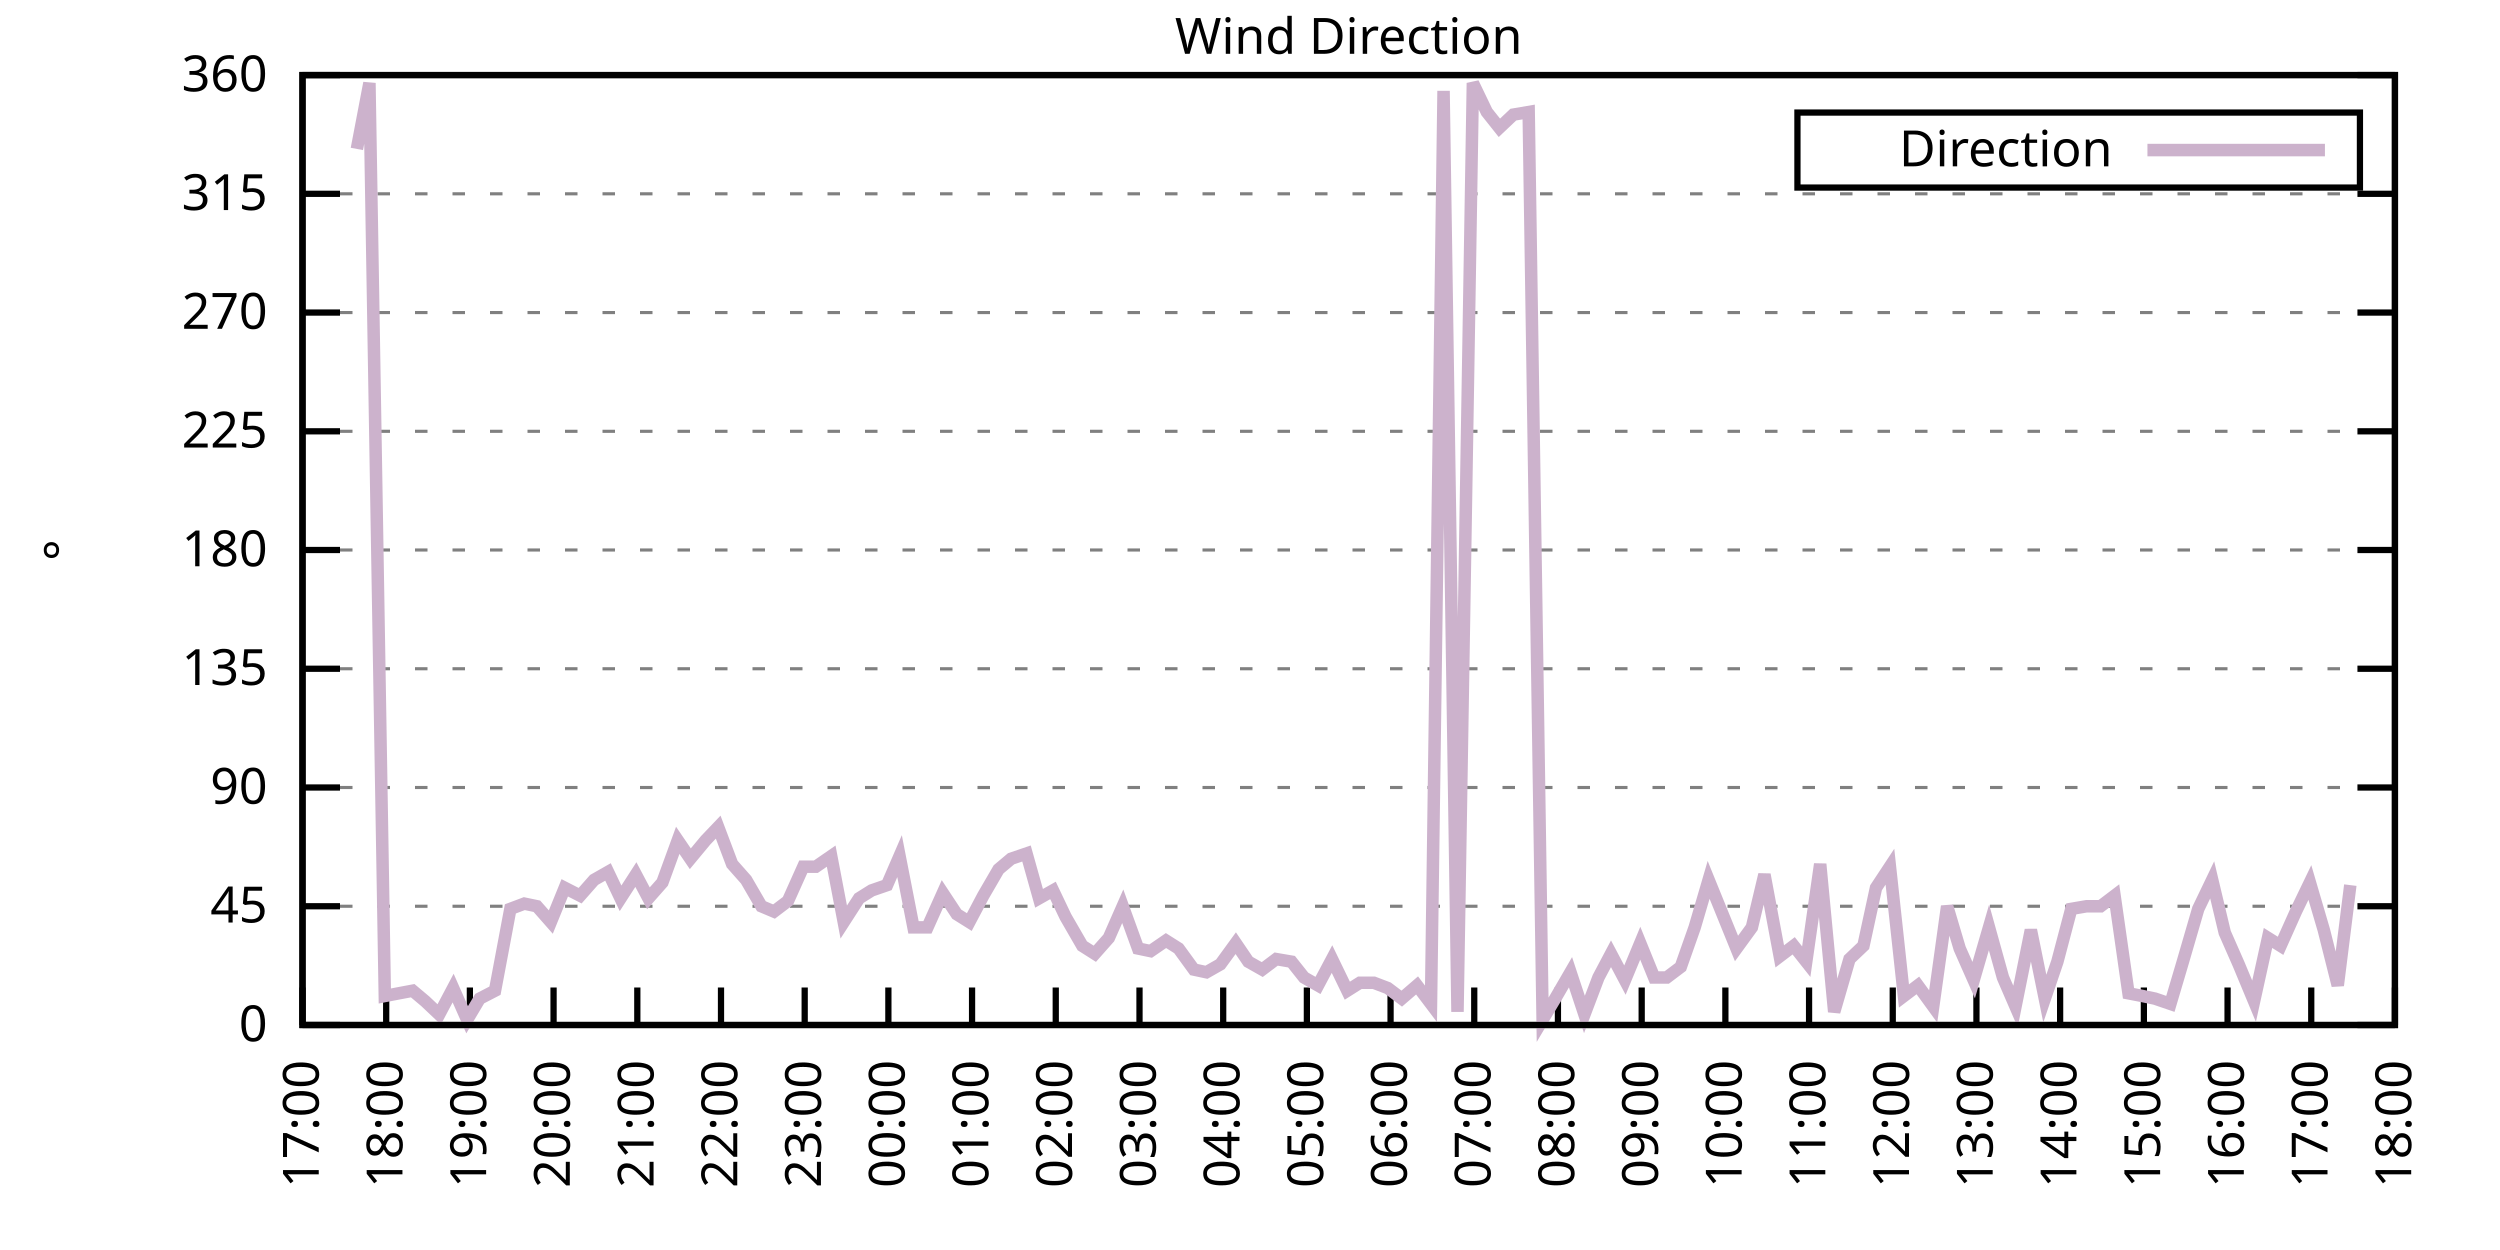
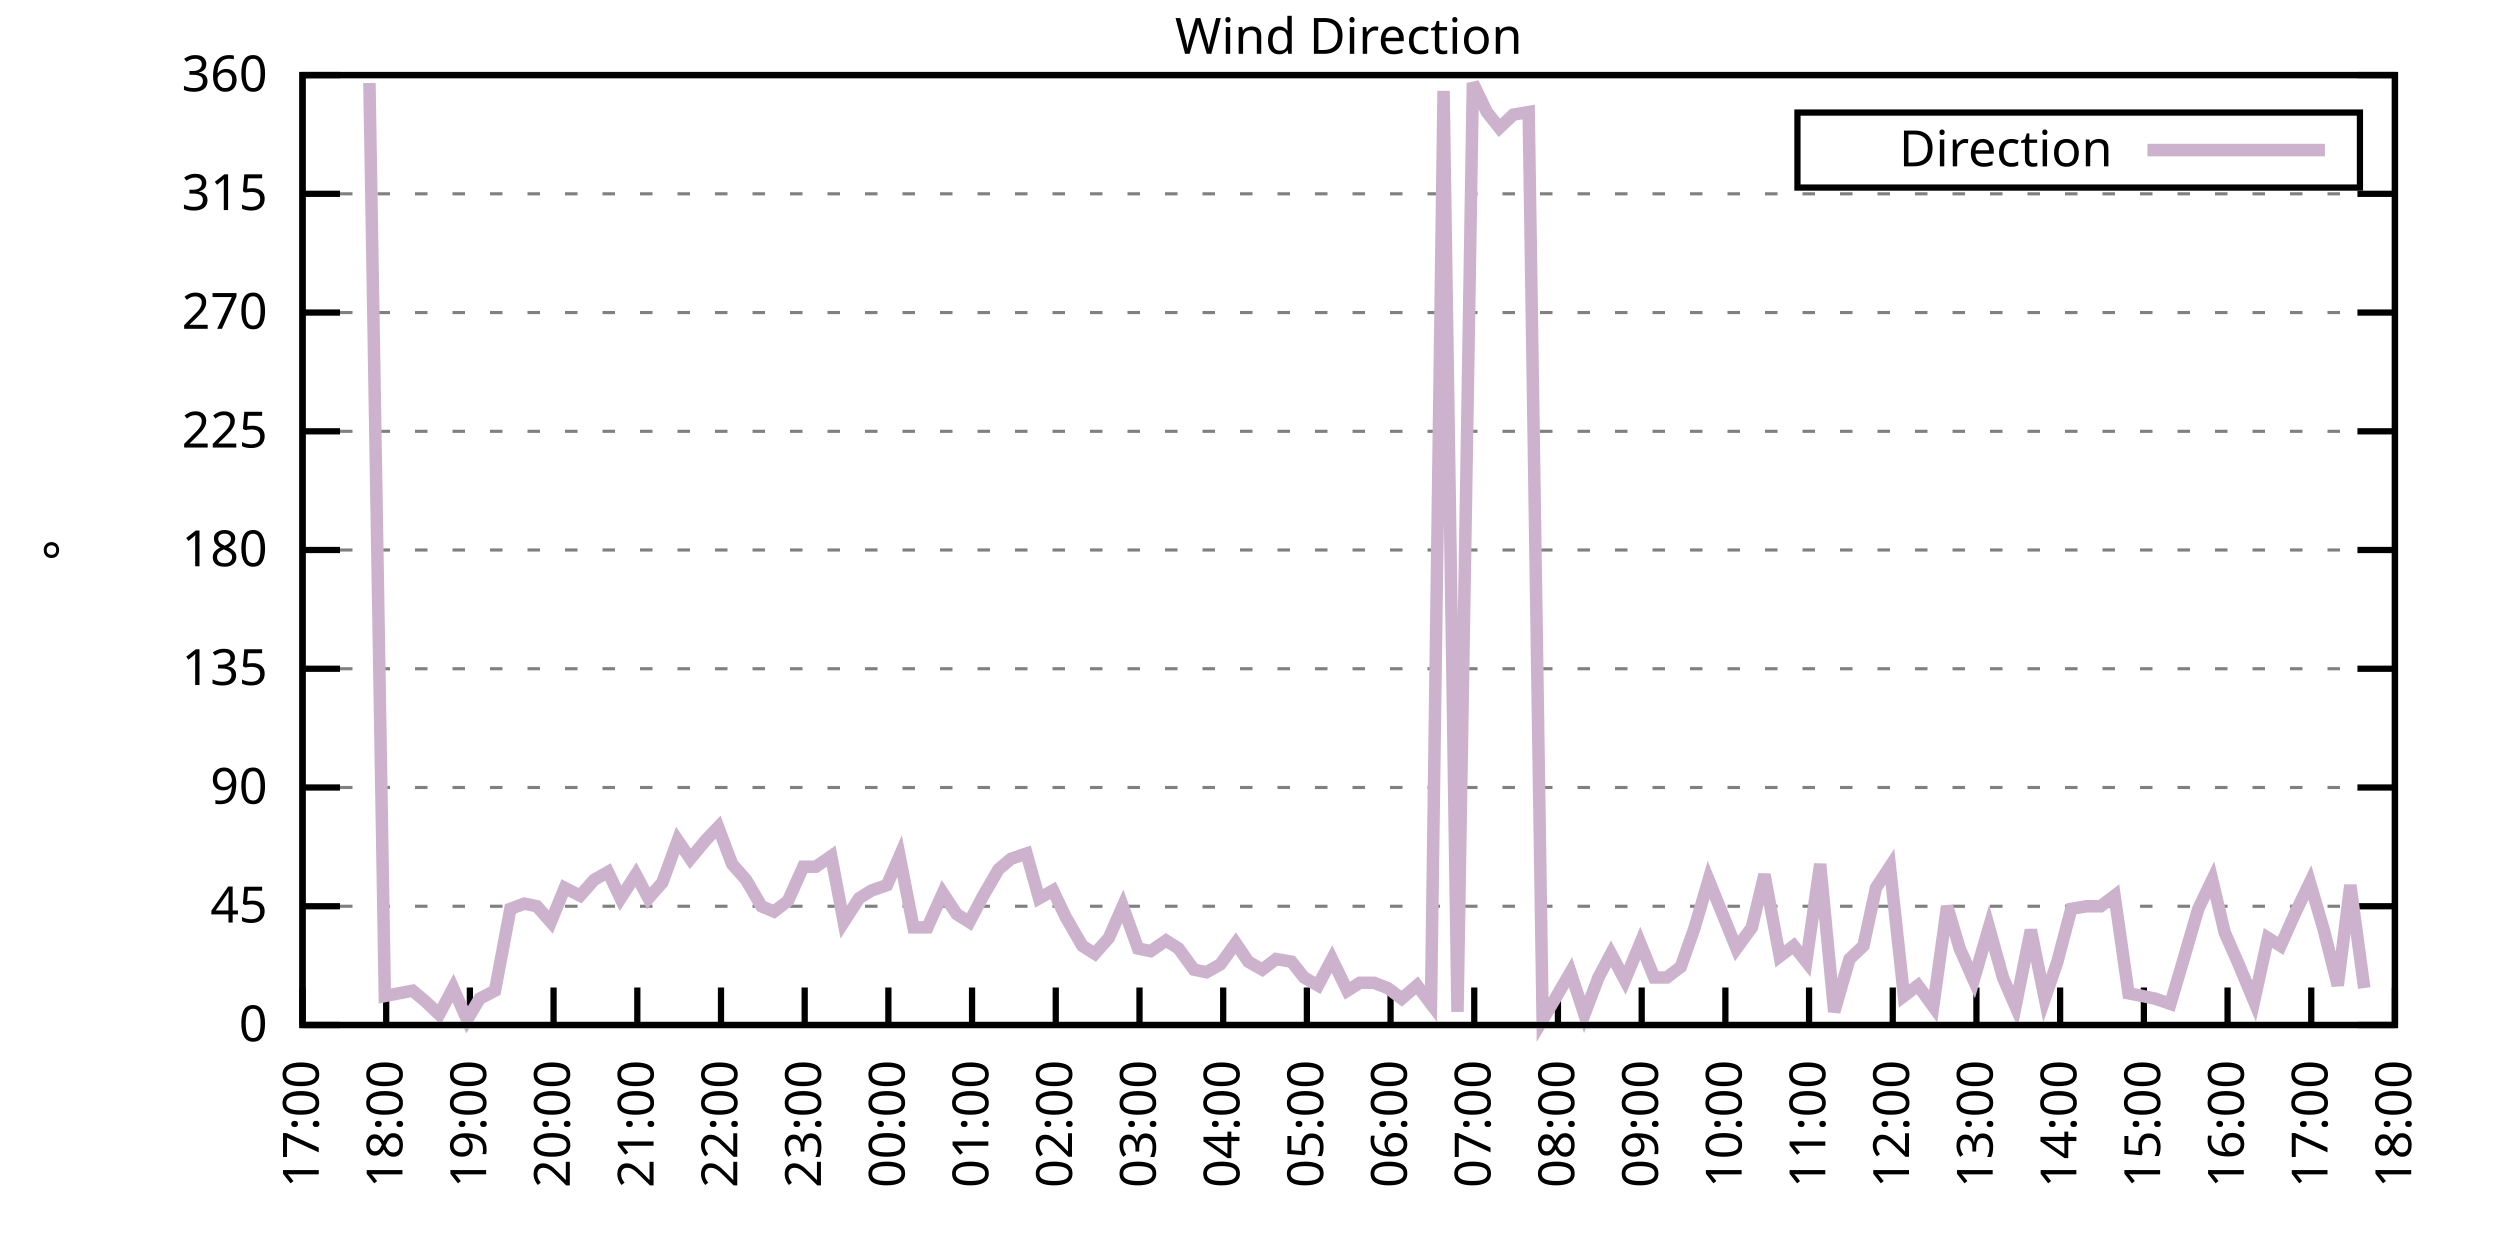
<svg xmlns="http://www.w3.org/2000/svg" xmlns:xlink="http://www.w3.org/1999/xlink" width="400" height="200" viewBox="0 0 400 200">
  <g id="gnuplot_canvas">
    <rect x="0" y="0" width="400" height="200" fill="none" />
    <defs>
      <circle id="gpDot" r="0.5" stroke-width="0.5" stroke="currentColor" />
      <path id="gpPt0" stroke-width="0.333" stroke="currentColor" d="M-1,0 h2 M0,-1 v2" />
      <path id="gpPt1" stroke-width="0.333" stroke="currentColor" d="M-1,-1 L1,1 M1,-1 L-1,1" />
      <path id="gpPt2" stroke-width="0.333" stroke="currentColor" d="M-1,0 L1,0 M0,-1 L0,1 M-1,-1 L1,1 M-1,1 L1,-1" />
      <rect id="gpPt3" stroke-width="0.333" stroke="currentColor" x="-1" y="-1" width="2" height="2" />
      <rect id="gpPt4" stroke-width="0.333" stroke="currentColor" fill="currentColor" x="-1" y="-1" width="2" height="2" />
      <circle id="gpPt5" stroke-width="0.333" stroke="currentColor" cx="0" cy="0" r="1" />
      <use xlink:href="#gpPt5" id="gpPt6" fill="currentColor" stroke="none" />
      <path id="gpPt7" stroke-width="0.333" stroke="currentColor" d="M0,-1.33 L-1.33,0.67 L1.33,0.67 z" />
      <use xlink:href="#gpPt7" id="gpPt8" fill="currentColor" stroke="none" />
      <use xlink:href="#gpPt7" id="gpPt9" stroke="currentColor" transform="rotate(180)" />
      <use xlink:href="#gpPt9" id="gpPt10" fill="currentColor" stroke="none" />
      <use xlink:href="#gpPt3" id="gpPt11" stroke="currentColor" transform="rotate(45)" />
      <use xlink:href="#gpPt11" id="gpPt12" fill="currentColor" stroke="none" />
      <path id="gpPt13" stroke-width="0.333" stroke="currentColor" d="M0,1.330 L1.265,0.411 L0.782,-1.067 L-0.782,-1.076 L-1.265,0.411 z" />
      <use xlink:href="#gpPt13" id="gpPt14" fill="currentColor" stroke="none" />
      <filter id="textbox" filterUnits="objectBoundingBox" x="0" y="0" height="1" width="1">
        <feFlood flood-color="white" flood-opacity="1" result="bgnd" />
        <feComposite in="SourceGraphic" in2="bgnd" operator="atop" />
      </filter>
      <filter id="greybox" filterUnits="objectBoundingBox" x="0" y="0" height="1" width="1">
        <feFlood flood-color="lightgrey" flood-opacity="1" result="grey" />
        <feComposite in="SourceGraphic" in2="grey" operator="atop" />
      </filter>
    </defs>
    <g fill="none" color="white" stroke="currentColor" stroke-width="1.00" stroke-linecap="butt" stroke-linejoin="miter">
</g>
    <g fill="none" color="black" stroke="currentColor" stroke-width="1.00" stroke-linecap="butt" stroke-linejoin="miter">
      <g stroke="none" shape-rendering="crispEdges">
        <polygon fill="rgb(255, 255, 255)" points="48.40,164.00 383.18,164.00 383.18,12.02 48.40,12.02 " />
      </g>
    </g>
    <g fill="none" color="black" stroke="currentColor" stroke-width="1.00" stroke-linecap="butt" stroke-linejoin="miter">
</g>
    <g fill="none" color="black" stroke="black" stroke-width="0.50" stroke-linecap="butt" stroke-linejoin="miter">
</g>
    <g fill="none" color="gray" stroke="currentColor" stroke-width="0.50" stroke-linecap="butt" stroke-linejoin="miter">
      <path stroke="gray" stroke-dasharray="2,4" class="gridline" d="M48.40,164.00 L383.19,164.00  " />
    </g>
    <g fill="none" color="gray" stroke="gray" stroke-width="1.00" stroke-linecap="butt" stroke-linejoin="miter">
</g>
    <g fill="none" color="black" stroke="currentColor" stroke-width="1.00" stroke-linecap="butt" stroke-linejoin="miter">
      <path stroke="black" d="M48.40,164.00 L54.40,164.00 M383.19,164.00 L377.19,164.00  " />
      <g transform="translate(42.80,166.60)" stroke="none" fill="black" font-family="Sans" font-size="8.00" text-anchor="end">
        <text>
          <tspan font-family="Sans"> 0</tspan>
        </text>
      </g>
    </g>
    <g fill="none" color="black" stroke="currentColor" stroke-width="1.00" stroke-linecap="butt" stroke-linejoin="miter">
</g>
    <g fill="none" color="black" stroke="black" stroke-width="0.50" stroke-linecap="butt" stroke-linejoin="miter">
</g>
    <g fill="none" color="gray" stroke="currentColor" stroke-width="0.50" stroke-linecap="butt" stroke-linejoin="miter">
      <path stroke="gray" stroke-dasharray="2,4" class="gridline" d="M48.40,145.00 L383.19,145.00  " />
    </g>
    <g fill="none" color="gray" stroke="gray" stroke-width="1.00" stroke-linecap="butt" stroke-linejoin="miter">
</g>
    <g fill="none" color="black" stroke="currentColor" stroke-width="1.00" stroke-linecap="butt" stroke-linejoin="miter">
      <path stroke="black" d="M48.40,145.00 L54.40,145.00 M383.19,145.00 L377.19,145.00  " />
      <g transform="translate(42.80,147.60)" stroke="none" fill="black" font-family="Sans" font-size="8.00" text-anchor="end">
        <text>
          <tspan font-family="Sans"> 45</tspan>
        </text>
      </g>
    </g>
    <g fill="none" color="black" stroke="currentColor" stroke-width="1.00" stroke-linecap="butt" stroke-linejoin="miter">
</g>
    <g fill="none" color="black" stroke="black" stroke-width="0.50" stroke-linecap="butt" stroke-linejoin="miter">
</g>
    <g fill="none" color="gray" stroke="currentColor" stroke-width="0.50" stroke-linecap="butt" stroke-linejoin="miter">
      <path stroke="gray" stroke-dasharray="2,4" class="gridline" d="M48.40,126.00 L383.19,126.00  " />
    </g>
    <g fill="none" color="gray" stroke="gray" stroke-width="1.00" stroke-linecap="butt" stroke-linejoin="miter">
</g>
    <g fill="none" color="black" stroke="currentColor" stroke-width="1.00" stroke-linecap="butt" stroke-linejoin="miter">
      <path stroke="black" d="M48.40,126.00 L54.40,126.00 M383.19,126.00 L377.19,126.00  " />
      <g transform="translate(42.80,128.60)" stroke="none" fill="black" font-family="Sans" font-size="8.00" text-anchor="end">
        <text>
          <tspan font-family="Sans"> 90</tspan>
        </text>
      </g>
    </g>
    <g fill="none" color="black" stroke="currentColor" stroke-width="1.00" stroke-linecap="butt" stroke-linejoin="miter">
</g>
    <g fill="none" color="black" stroke="black" stroke-width="0.50" stroke-linecap="butt" stroke-linejoin="miter">
</g>
    <g fill="none" color="gray" stroke="currentColor" stroke-width="0.50" stroke-linecap="butt" stroke-linejoin="miter">
      <path stroke="gray" stroke-dasharray="2,4" class="gridline" d="M48.40,107.00 L383.19,107.00  " />
    </g>
    <g fill="none" color="gray" stroke="gray" stroke-width="1.00" stroke-linecap="butt" stroke-linejoin="miter">
</g>
    <g fill="none" color="black" stroke="currentColor" stroke-width="1.00" stroke-linecap="butt" stroke-linejoin="miter">
      <path stroke="black" d="M48.40,107.00 L54.40,107.00 M383.19,107.00 L377.19,107.00  " />
      <g transform="translate(42.80,109.60)" stroke="none" fill="black" font-family="Sans" font-size="8.00" text-anchor="end">
        <text>
          <tspan font-family="Sans"> 135</tspan>
        </text>
      </g>
    </g>
    <g fill="none" color="black" stroke="currentColor" stroke-width="1.00" stroke-linecap="butt" stroke-linejoin="miter">
</g>
    <g fill="none" color="black" stroke="black" stroke-width="0.50" stroke-linecap="butt" stroke-linejoin="miter">
</g>
    <g fill="none" color="gray" stroke="currentColor" stroke-width="0.50" stroke-linecap="butt" stroke-linejoin="miter">
      <path stroke="gray" stroke-dasharray="2,4" class="gridline" d="M48.40,88.00 L383.19,88.00  " />
    </g>
    <g fill="none" color="gray" stroke="gray" stroke-width="1.00" stroke-linecap="butt" stroke-linejoin="miter">
</g>
    <g fill="none" color="black" stroke="currentColor" stroke-width="1.00" stroke-linecap="butt" stroke-linejoin="miter">
      <path stroke="black" d="M48.40,88.00 L54.40,88.00 M383.19,88.00 L377.19,88.00  " />
      <g transform="translate(42.80,90.60)" stroke="none" fill="black" font-family="Sans" font-size="8.00" text-anchor="end">
        <text>
          <tspan font-family="Sans"> 180</tspan>
        </text>
      </g>
    </g>
    <g fill="none" color="black" stroke="currentColor" stroke-width="1.00" stroke-linecap="butt" stroke-linejoin="miter">
</g>
    <g fill="none" color="black" stroke="black" stroke-width="0.50" stroke-linecap="butt" stroke-linejoin="miter">
</g>
    <g fill="none" color="gray" stroke="currentColor" stroke-width="0.50" stroke-linecap="butt" stroke-linejoin="miter">
      <path stroke="gray" stroke-dasharray="2,4" class="gridline" d="M48.40,69.01 L383.19,69.01  " />
    </g>
    <g fill="none" color="gray" stroke="gray" stroke-width="1.00" stroke-linecap="butt" stroke-linejoin="miter">
</g>
    <g fill="none" color="black" stroke="currentColor" stroke-width="1.00" stroke-linecap="butt" stroke-linejoin="miter">
      <path stroke="black" d="M48.40,69.01 L54.40,69.01 M383.19,69.01 L377.19,69.01  " />
      <g transform="translate(42.80,71.61)" stroke="none" fill="black" font-family="Sans" font-size="8.00" text-anchor="end">
        <text>
          <tspan font-family="Sans"> 225</tspan>
        </text>
      </g>
    </g>
    <g fill="none" color="black" stroke="currentColor" stroke-width="1.00" stroke-linecap="butt" stroke-linejoin="miter">
</g>
    <g fill="none" color="black" stroke="black" stroke-width="0.50" stroke-linecap="butt" stroke-linejoin="miter">
</g>
    <g fill="none" color="gray" stroke="currentColor" stroke-width="0.50" stroke-linecap="butt" stroke-linejoin="miter">
      <path stroke="gray" stroke-dasharray="2,4" class="gridline" d="M48.40,50.01 L383.19,50.01  " />
    </g>
    <g fill="none" color="gray" stroke="gray" stroke-width="1.00" stroke-linecap="butt" stroke-linejoin="miter">
</g>
    <g fill="none" color="black" stroke="currentColor" stroke-width="1.00" stroke-linecap="butt" stroke-linejoin="miter">
      <path stroke="black" d="M48.40,50.01 L54.40,50.01 M383.19,50.01 L377.19,50.01  " />
      <g transform="translate(42.80,52.61)" stroke="none" fill="black" font-family="Sans" font-size="8.00" text-anchor="end">
        <text>
          <tspan font-family="Sans"> 270</tspan>
        </text>
      </g>
    </g>
    <g fill="none" color="black" stroke="currentColor" stroke-width="1.00" stroke-linecap="butt" stroke-linejoin="miter">
</g>
    <g fill="none" color="black" stroke="black" stroke-width="0.50" stroke-linecap="butt" stroke-linejoin="miter">
</g>
    <g fill="none" color="gray" stroke="currentColor" stroke-width="0.50" stroke-linecap="butt" stroke-linejoin="miter">
      <path stroke="gray" stroke-dasharray="2,4" class="gridline" d="M48.40,31.01 L383.19,31.01  " />
    </g>
    <g fill="none" color="gray" stroke="gray" stroke-width="1.00" stroke-linecap="butt" stroke-linejoin="miter">
</g>
    <g fill="none" color="black" stroke="currentColor" stroke-width="1.00" stroke-linecap="butt" stroke-linejoin="miter">
      <path stroke="black" d="M48.40,31.01 L54.40,31.01 M383.19,31.01 L377.19,31.01  " />
      <g transform="translate(42.80,33.61)" stroke="none" fill="black" font-family="Sans" font-size="8.00" text-anchor="end">
        <text>
          <tspan font-family="Sans"> 315</tspan>
        </text>
      </g>
    </g>
    <g fill="none" color="black" stroke="currentColor" stroke-width="1.00" stroke-linecap="butt" stroke-linejoin="miter">
</g>
    <g fill="none" color="black" stroke="black" stroke-width="0.50" stroke-linecap="butt" stroke-linejoin="miter">
</g>
    <g fill="none" color="gray" stroke="currentColor" stroke-width="0.50" stroke-linecap="butt" stroke-linejoin="miter">
      <path stroke="gray" stroke-dasharray="2,4" class="gridline" d="M48.40,12.01 L383.19,12.01  " />
    </g>
    <g fill="none" color="gray" stroke="gray" stroke-width="1.00" stroke-linecap="butt" stroke-linejoin="miter">
</g>
    <g fill="none" color="black" stroke="currentColor" stroke-width="1.00" stroke-linecap="butt" stroke-linejoin="miter">
      <path stroke="black" d="M48.40,12.01 L54.40,12.01 M383.19,12.01 L377.19,12.01  " />
      <g transform="translate(42.80,14.61)" stroke="none" fill="black" font-family="Sans" font-size="8.00" text-anchor="end">
        <text>
          <tspan font-family="Sans"> 360</tspan>
        </text>
      </g>
    </g>
    <g fill="none" color="black" stroke="currentColor" stroke-width="1.00" stroke-linecap="butt" stroke-linejoin="miter">
      <path stroke="black" d="M48.40,164.00 L48.40,158.00  " />
      <g transform="translate(51.00,169.60) rotate(270.00)" stroke="none" fill="black" font-family="Sans" font-size="8.00" text-anchor="end">
        <text>
          <tspan font-family="Sans">17:00</tspan>
        </text>
      </g>
    </g>
    <g fill="none" color="black" stroke="currentColor" stroke-width="1.00" stroke-linecap="butt" stroke-linejoin="miter">
      <path stroke="black" d="M61.79,164.00 L61.79,158.00  " />
      <g transform="translate(64.39,169.60) rotate(270.00)" stroke="none" fill="black" font-family="Sans" font-size="8.00" text-anchor="end">
        <text>
          <tspan font-family="Sans">18:00</tspan>
        </text>
      </g>
    </g>
    <g fill="none" color="black" stroke="currentColor" stroke-width="1.00" stroke-linecap="butt" stroke-linejoin="miter">
      <path stroke="black" d="M75.18,164.00 L75.18,158.00  " />
      <g transform="translate(77.78,169.60) rotate(270.00)" stroke="none" fill="black" font-family="Sans" font-size="8.00" text-anchor="end">
        <text>
          <tspan font-family="Sans">19:00</tspan>
        </text>
      </g>
    </g>
    <g fill="none" color="black" stroke="currentColor" stroke-width="1.00" stroke-linecap="butt" stroke-linejoin="miter">
      <path stroke="black" d="M88.57,164.00 L88.57,158.00  " />
      <g transform="translate(91.17,169.60) rotate(270.00)" stroke="none" fill="black" font-family="Sans" font-size="8.00" text-anchor="end">
        <text>
          <tspan font-family="Sans">20:00</tspan>
        </text>
      </g>
    </g>
    <g fill="none" color="black" stroke="currentColor" stroke-width="1.00" stroke-linecap="butt" stroke-linejoin="miter">
      <path stroke="black" d="M101.97,164.00 L101.97,158.00  " />
      <g transform="translate(104.57,169.60) rotate(270.00)" stroke="none" fill="black" font-family="Sans" font-size="8.00" text-anchor="end">
        <text>
          <tspan font-family="Sans">21:00</tspan>
        </text>
      </g>
    </g>
    <g fill="none" color="black" stroke="currentColor" stroke-width="1.00" stroke-linecap="butt" stroke-linejoin="miter">
      <path stroke="black" d="M115.36,164.00 L115.36,158.00  " />
      <g transform="translate(117.96,169.60) rotate(270.00)" stroke="none" fill="black" font-family="Sans" font-size="8.00" text-anchor="end">
        <text>
          <tspan font-family="Sans">22:00</tspan>
        </text>
      </g>
    </g>
    <g fill="none" color="black" stroke="currentColor" stroke-width="1.00" stroke-linecap="butt" stroke-linejoin="miter">
      <path stroke="black" d="M128.75,164.00 L128.75,158.00  " />
      <g transform="translate(131.35,169.60) rotate(270.00)" stroke="none" fill="black" font-family="Sans" font-size="8.00" text-anchor="end">
        <text>
          <tspan font-family="Sans">23:00</tspan>
        </text>
      </g>
    </g>
    <g fill="none" color="black" stroke="currentColor" stroke-width="1.00" stroke-linecap="butt" stroke-linejoin="miter">
      <path stroke="black" d="M142.14,164.00 L142.14,158.00  " />
      <g transform="translate(144.74,169.60) rotate(270.00)" stroke="none" fill="black" font-family="Sans" font-size="8.00" text-anchor="end">
        <text>
          <tspan font-family="Sans">00:00</tspan>
        </text>
      </g>
    </g>
    <g fill="none" color="black" stroke="currentColor" stroke-width="1.00" stroke-linecap="butt" stroke-linejoin="miter">
      <path stroke="black" d="M155.53,164.00 L155.53,158.00  " />
      <g transform="translate(158.13,169.60) rotate(270.00)" stroke="none" fill="black" font-family="Sans" font-size="8.00" text-anchor="end">
        <text>
          <tspan font-family="Sans">01:00</tspan>
        </text>
      </g>
    </g>
    <g fill="none" color="black" stroke="currentColor" stroke-width="1.00" stroke-linecap="butt" stroke-linejoin="miter">
      <path stroke="black" d="M168.92,164.00 L168.92,158.00  " />
      <g transform="translate(171.52,169.60) rotate(270.00)" stroke="none" fill="black" font-family="Sans" font-size="8.00" text-anchor="end">
        <text>
          <tspan font-family="Sans">02:00</tspan>
        </text>
      </g>
    </g>
    <g fill="none" color="black" stroke="currentColor" stroke-width="1.00" stroke-linecap="butt" stroke-linejoin="miter">
      <path stroke="black" d="M182.32,164.00 L182.32,158.00  " />
      <g transform="translate(184.92,169.60) rotate(270.00)" stroke="none" fill="black" font-family="Sans" font-size="8.00" text-anchor="end">
        <text>
          <tspan font-family="Sans">03:00</tspan>
        </text>
      </g>
    </g>
    <g fill="none" color="black" stroke="currentColor" stroke-width="1.00" stroke-linecap="butt" stroke-linejoin="miter">
      <path stroke="black" d="M195.71,164.00 L195.71,158.00  " />
      <g transform="translate(198.31,169.60) rotate(270.00)" stroke="none" fill="black" font-family="Sans" font-size="8.00" text-anchor="end">
        <text>
          <tspan font-family="Sans">04:00</tspan>
        </text>
      </g>
    </g>
    <g fill="none" color="black" stroke="currentColor" stroke-width="1.00" stroke-linecap="butt" stroke-linejoin="miter">
      <path stroke="black" d="M209.10,164.00 L209.10,158.00  " />
      <g transform="translate(211.70,169.60) rotate(270.00)" stroke="none" fill="black" font-family="Sans" font-size="8.00" text-anchor="end">
        <text>
          <tspan font-family="Sans">05:00</tspan>
        </text>
      </g>
    </g>
    <g fill="none" color="black" stroke="currentColor" stroke-width="1.00" stroke-linecap="butt" stroke-linejoin="miter">
      <path stroke="black" d="M222.49,164.00 L222.49,158.00  " />
      <g transform="translate(225.09,169.60) rotate(270.00)" stroke="none" fill="black" font-family="Sans" font-size="8.00" text-anchor="end">
        <text>
          <tspan font-family="Sans">06:00</tspan>
        </text>
      </g>
    </g>
    <g fill="none" color="black" stroke="currentColor" stroke-width="1.00" stroke-linecap="butt" stroke-linejoin="miter">
      <path stroke="black" d="M235.88,164.00 L235.88,158.00  " />
      <g transform="translate(238.48,169.60) rotate(270.00)" stroke="none" fill="black" font-family="Sans" font-size="8.00" text-anchor="end">
        <text>
          <tspan font-family="Sans">07:00</tspan>
        </text>
      </g>
    </g>
    <g fill="none" color="black" stroke="currentColor" stroke-width="1.00" stroke-linecap="butt" stroke-linejoin="miter">
      <path stroke="black" d="M249.27,164.00 L249.27,158.00  " />
      <g transform="translate(251.87,169.60) rotate(270.00)" stroke="none" fill="black" font-family="Sans" font-size="8.00" text-anchor="end">
        <text>
          <tspan font-family="Sans">08:00</tspan>
        </text>
      </g>
    </g>
    <g fill="none" color="black" stroke="currentColor" stroke-width="1.00" stroke-linecap="butt" stroke-linejoin="miter">
      <path stroke="black" d="M262.67,164.00 L262.67,158.00  " />
      <g transform="translate(265.27,169.60) rotate(270.00)" stroke="none" fill="black" font-family="Sans" font-size="8.00" text-anchor="end">
        <text>
          <tspan font-family="Sans">09:00</tspan>
        </text>
      </g>
    </g>
    <g fill="none" color="black" stroke="currentColor" stroke-width="1.00" stroke-linecap="butt" stroke-linejoin="miter">
      <path stroke="black" d="M276.06,164.00 L276.06,158.00  " />
      <g transform="translate(278.66,169.60) rotate(270.00)" stroke="none" fill="black" font-family="Sans" font-size="8.00" text-anchor="end">
        <text>
          <tspan font-family="Sans">10:00</tspan>
        </text>
      </g>
    </g>
    <g fill="none" color="black" stroke="currentColor" stroke-width="1.00" stroke-linecap="butt" stroke-linejoin="miter">
      <path stroke="black" d="M289.45,164.00 L289.45,158.00  " />
      <g transform="translate(292.05,169.60) rotate(270.00)" stroke="none" fill="black" font-family="Sans" font-size="8.00" text-anchor="end">
        <text>
          <tspan font-family="Sans">11:00</tspan>
        </text>
      </g>
    </g>
    <g fill="none" color="black" stroke="currentColor" stroke-width="1.00" stroke-linecap="butt" stroke-linejoin="miter">
      <path stroke="black" d="M302.84,164.00 L302.84,158.00  " />
      <g transform="translate(305.44,169.60) rotate(270.00)" stroke="none" fill="black" font-family="Sans" font-size="8.00" text-anchor="end">
        <text>
          <tspan font-family="Sans">12:00</tspan>
        </text>
      </g>
    </g>
    <g fill="none" color="black" stroke="currentColor" stroke-width="1.00" stroke-linecap="butt" stroke-linejoin="miter">
      <path stroke="black" d="M316.23,164.00 L316.23,158.00  " />
      <g transform="translate(318.83,169.60) rotate(270.00)" stroke="none" fill="black" font-family="Sans" font-size="8.00" text-anchor="end">
        <text>
          <tspan font-family="Sans">13:00</tspan>
        </text>
      </g>
    </g>
    <g fill="none" color="black" stroke="currentColor" stroke-width="1.00" stroke-linecap="butt" stroke-linejoin="miter">
      <path stroke="black" d="M329.62,164.00 L329.62,158.00  " />
      <g transform="translate(332.22,169.60) rotate(270.00)" stroke="none" fill="black" font-family="Sans" font-size="8.00" text-anchor="end">
        <text>
          <tspan font-family="Sans">14:00</tspan>
        </text>
      </g>
    </g>
    <g fill="none" color="black" stroke="currentColor" stroke-width="1.00" stroke-linecap="butt" stroke-linejoin="miter">
      <path stroke="black" d="M343.02,164.00 L343.02,158.00  " />
      <g transform="translate(345.62,169.60) rotate(270.00)" stroke="none" fill="black" font-family="Sans" font-size="8.00" text-anchor="end">
        <text>
          <tspan font-family="Sans">15:00</tspan>
        </text>
      </g>
    </g>
    <g fill="none" color="black" stroke="currentColor" stroke-width="1.00" stroke-linecap="butt" stroke-linejoin="miter">
      <path stroke="black" d="M356.41,164.00 L356.41,158.00  " />
      <g transform="translate(359.01,169.60) rotate(270.00)" stroke="none" fill="black" font-family="Sans" font-size="8.00" text-anchor="end">
        <text>
          <tspan font-family="Sans">16:00</tspan>
        </text>
      </g>
    </g>
    <g fill="none" color="black" stroke="currentColor" stroke-width="1.00" stroke-linecap="butt" stroke-linejoin="miter">
      <path stroke="black" d="M369.80,164.00 L369.80,158.00  " />
      <g transform="translate(372.40,169.60) rotate(270.00)" stroke="none" fill="black" font-family="Sans" font-size="8.00" text-anchor="end">
        <text>
          <tspan font-family="Sans">17:00</tspan>
        </text>
      </g>
    </g>
    <g fill="none" color="black" stroke="currentColor" stroke-width="1.00" stroke-linecap="butt" stroke-linejoin="miter">
      <path stroke="black" d="M383.19,164.00 L383.19,158.00  " />
      <g transform="translate(385.79,169.60) rotate(270.00)" stroke="none" fill="black" font-family="Sans" font-size="8.00" text-anchor="end">
        <text>
          <tspan font-family="Sans">18:00</tspan>
        </text>
      </g>
    </g>
    <g fill="none" color="black" stroke="currentColor" stroke-width="1.00" stroke-linecap="butt" stroke-linejoin="miter">
</g>
    <g fill="none" color="black" stroke="currentColor" stroke-width="1.00" stroke-linecap="butt" stroke-linejoin="miter">
      <path stroke="black" d="M48.40,12.01 L48.40,164.00 L383.19,164.00 L383.19,12.01 L48.40,12.01 Z  " />
    </g>
    <g fill="none" color="black" stroke="currentColor" stroke-width="1.00" stroke-linecap="butt" stroke-linejoin="miter">
</g>
    <g fill="none" color="black" stroke="currentColor" stroke-width="1.00" stroke-linecap="butt" stroke-linejoin="miter">
      <path stroke="black" d="M287.59,30.01 L287.59,18.01 L377.59,18.01 L377.59,30.01 L287.59,30.01 Z  " />
    </g>
    <g id="Wind_direction_plot_1">
      <g fill="none" color="white" stroke="black" stroke-width="2.00" stroke-linecap="butt" stroke-linejoin="miter">
</g>
      <g fill="none" color="black" stroke="currentColor" stroke-width="2.00" stroke-linecap="butt" stroke-linejoin="miter">
        <g transform="translate(337.99,26.61)" stroke="none" fill="black" font-family="Sans" font-size="8.00" text-anchor="end">
          <text>
            <tspan font-family="Sans">Direction</tspan>
          </text>
        </g>
      </g>
      <g fill="none" color="black" stroke="currentColor" stroke-width="2.00" stroke-linecap="butt" stroke-linejoin="miter">
-         <path stroke="rgb(204, 178, 204)" d="M343.59,24.01 L371.99,24.01 M57.10,23.83 L59.11,13.28 L61.57,159.36 L63.80,158.93 L66.03,158.51 L68.04,160.20   L70.27,162.31 L72.50,158.09 L74.74,163.16 L76.75,159.78 L79.20,158.51 L81.66,145.42 L83.89,144.58 L85.90,145.00   L88.13,147.53 L90.36,142.05 L92.82,143.31 L95.05,140.78 L97.28,139.51 L99.29,143.73 L101.74,139.93 L103.75,143.73   L105.98,141.20 L108.44,134.45 L110.45,137.40 L112.90,134.45 L114.91,132.34 L117.14,138.25 L119.38,140.78 L121.83,145.00   L123.84,145.85 L126.07,144.16 L128.53,138.67 L130.54,138.67 L132.99,136.98 L135.00,147.53 L137.45,143.73 L139.46,142.47   L141.92,141.62 L143.93,136.98 L146.16,148.38 L148.39,148.38 L150.85,142.89 L153.08,146.27 L155.09,147.53 L157.32,143.31   L159.77,139.09 L161.78,137.40 L164.24,136.56 L166.25,143.73 L168.48,142.47 L170.49,146.69 L173.17,151.33 L175.17,152.60   L177.41,150.07 L179.64,145.00 L182.09,151.76 L184.10,152.18 L186.56,150.49 L188.57,151.76 L191.02,155.13 L193.03,155.56   L195.26,154.29 L197.72,150.91 L199.73,153.87 L201.96,155.13 L204.19,153.45 L206.64,153.87 L208.65,156.40 L210.88,157.67   L213.12,153.45 L215.57,158.51 L217.58,157.24 L219.81,157.24 L222.04,158.09 L224.28,159.78 L226.73,157.67 L228.96,160.62   L230.97,14.54 L233.20,161.89 L235.66,13.28 L237.89,17.92 L239.90,20.45 L242.13,18.34 L244.59,17.92 L246.82,163.16   L248.83,159.78 L251.28,155.56 L253.51,162.31 L255.75,156.40 L257.76,152.60 L259.99,156.82 L262.44,150.91 L264.67,156.40   L266.68,156.40 L268.92,154.71 L271.15,148.38 L273.38,140.78 L275.61,146.27 L277.84,151.76 L280.30,148.38 L282.31,139.93   L284.76,153.02 L286.99,151.33 L289.00,153.87 L291.23,138.25 L293.47,161.89 L295.92,153.45 L298.15,151.33 L300.16,142.05   L302.39,138.67 L304.63,159.36 L306.86,157.67 L309.31,161.04 L311.54,145.00 L313.55,151.76 L315.79,156.82 L318.24,148.38   L320.47,156.40 L322.48,161.04 L324.94,148.80 L327.17,159.78 L329.18,153.87 L331.41,145.42 L333.86,145.00 L336.10,145.00   L338.33,143.31 L340.56,158.93 L342.79,159.36 L344.80,159.78 L347.26,160.62 L349.26,153.87 L351.72,145.42 L353.95,140.78   L355.96,149.22 L358.19,154.29 L360.65,160.20 L362.88,150.07 L364.89,151.33 L367.34,145.85 L369.58,141.20 L371.81,148.80   L374.04,157.67 L376.05,141.62  " />
+         <path stroke="rgb(204, 178, 204)" d="M343.59,24.01 L371.99,24.01 M59.11,13.28 L61.57,159.36 L63.80,158.93 L66.03,158.51 L68.04,160.20 L70.27,162.31   L72.50,158.09 L74.74,163.16 L76.75,159.78 L79.20,158.51 L81.66,145.42 L83.89,144.58 L85.90,145.00 L88.13,147.53   L90.36,142.05 L92.82,143.31 L95.05,140.78 L97.28,139.51 L99.29,143.73 L101.74,139.93 L103.75,143.73 L105.98,141.20   L108.44,134.45 L110.45,137.40 L112.90,134.45 L114.91,132.34 L117.14,138.25 L119.38,140.78 L121.83,145.00 L123.84,145.85   L126.07,144.16 L128.53,138.67 L130.54,138.67 L132.99,136.98 L135.00,147.53 L137.45,143.73 L139.46,142.47 L141.92,141.62   L143.93,136.98 L146.16,148.38 L148.39,148.38 L150.85,142.89 L153.08,146.27 L155.09,147.53 L157.32,143.31 L159.77,139.09   L161.78,137.40 L164.24,136.56 L166.25,143.73 L168.48,142.47 L170.49,146.69 L173.17,151.33 L175.17,152.60 L177.41,150.07   L179.64,145.00 L182.09,151.76 L184.10,152.18 L186.56,150.49 L188.57,151.76 L191.02,155.13 L193.03,155.56 L195.26,154.29   L197.72,150.91 L199.73,153.87 L201.96,155.13 L204.19,153.45 L206.64,153.87 L208.65,156.40 L210.88,157.67 L213.12,153.45   L215.57,158.51 L217.58,157.24 L219.81,157.24 L222.04,158.09 L224.28,159.78 L226.73,157.67 L228.96,160.62 L230.97,14.54   L233.20,161.89 L235.66,13.28 L237.89,17.92 L239.90,20.45 L242.13,18.34 L244.59,17.92 L246.82,163.16 L248.83,159.78   L251.28,155.56 L253.51,162.31 L255.75,156.40 L257.76,152.60 L259.99,156.82 L262.44,150.91 L264.67,156.40 L266.68,156.40   L268.92,154.71 L271.15,148.38 L273.38,140.78 L275.61,146.27 L277.84,151.76 L280.30,148.38 L282.31,139.93 L284.76,153.02   L286.99,151.33 L289.00,153.87 L291.23,138.25 L293.47,161.89 L295.92,153.45 L298.15,151.33 L300.16,142.05 L302.39,138.67   L304.63,159.36 L306.86,157.67 L309.31,161.04 L311.54,145.00 L313.55,151.76 L315.79,156.82 L318.24,148.38 L320.47,156.40   L322.48,161.04 L324.94,148.80 L327.17,159.78 L329.18,153.87 L331.41,145.42 L333.86,145.00 L336.10,145.00 L338.33,143.31   L340.56,158.93 L342.79,159.36 L344.80,159.78 L347.26,160.62 L349.26,153.87 L351.72,145.42 L353.95,140.78 L355.96,149.22   L358.19,154.29 L360.65,160.20 L362.88,150.07 L364.89,151.33 L367.34,145.85 L369.58,141.20 L371.81,148.80 L374.04,157.67   L376.05,141.62 L378.28,158.09  " />
      </g>
    </g>
    <g fill="none" color="black" stroke="currentColor" stroke-width="2.00" stroke-linecap="butt" stroke-linejoin="miter">
</g>
    <g fill="none" color="black" stroke="black" stroke-width="1.00" stroke-linecap="butt" stroke-linejoin="miter">
</g>
    <g fill="none" color="black" stroke="currentColor" stroke-width="1.00" stroke-linecap="butt" stroke-linejoin="miter">
      <path stroke="black" d="M48.40,12.01 L48.40,164.00 L383.19,164.00 L383.19,12.01 L48.40,12.01 Z  " />
      <g transform="translate(12.80,88.01) rotate(270.00)" stroke="none" fill="black" font-family="Sans" font-size="8.00" text-anchor="middle">
        <text>
          <tspan font-family="Sans">°</tspan>
        </text>
      </g>
    </g>
    <g fill="none" color="black" stroke="currentColor" stroke-width="1.00" stroke-linecap="butt" stroke-linejoin="miter">
</g>
    <g fill="none" color="black" stroke="currentColor" stroke-width="1.00" stroke-linecap="butt" stroke-linejoin="miter">
      <g transform="translate(215.79,8.61)" stroke="none" fill="black" font-family="Sans" font-size="8.00" text-anchor="middle">
        <text>
          <tspan font-family="Sans">Wind Direction</tspan>
        </text>
      </g>
    </g>
    <g fill="none" color="black" stroke="currentColor" stroke-width="1.00" stroke-linecap="butt" stroke-linejoin="miter">
</g>
  </g>
</svg>
